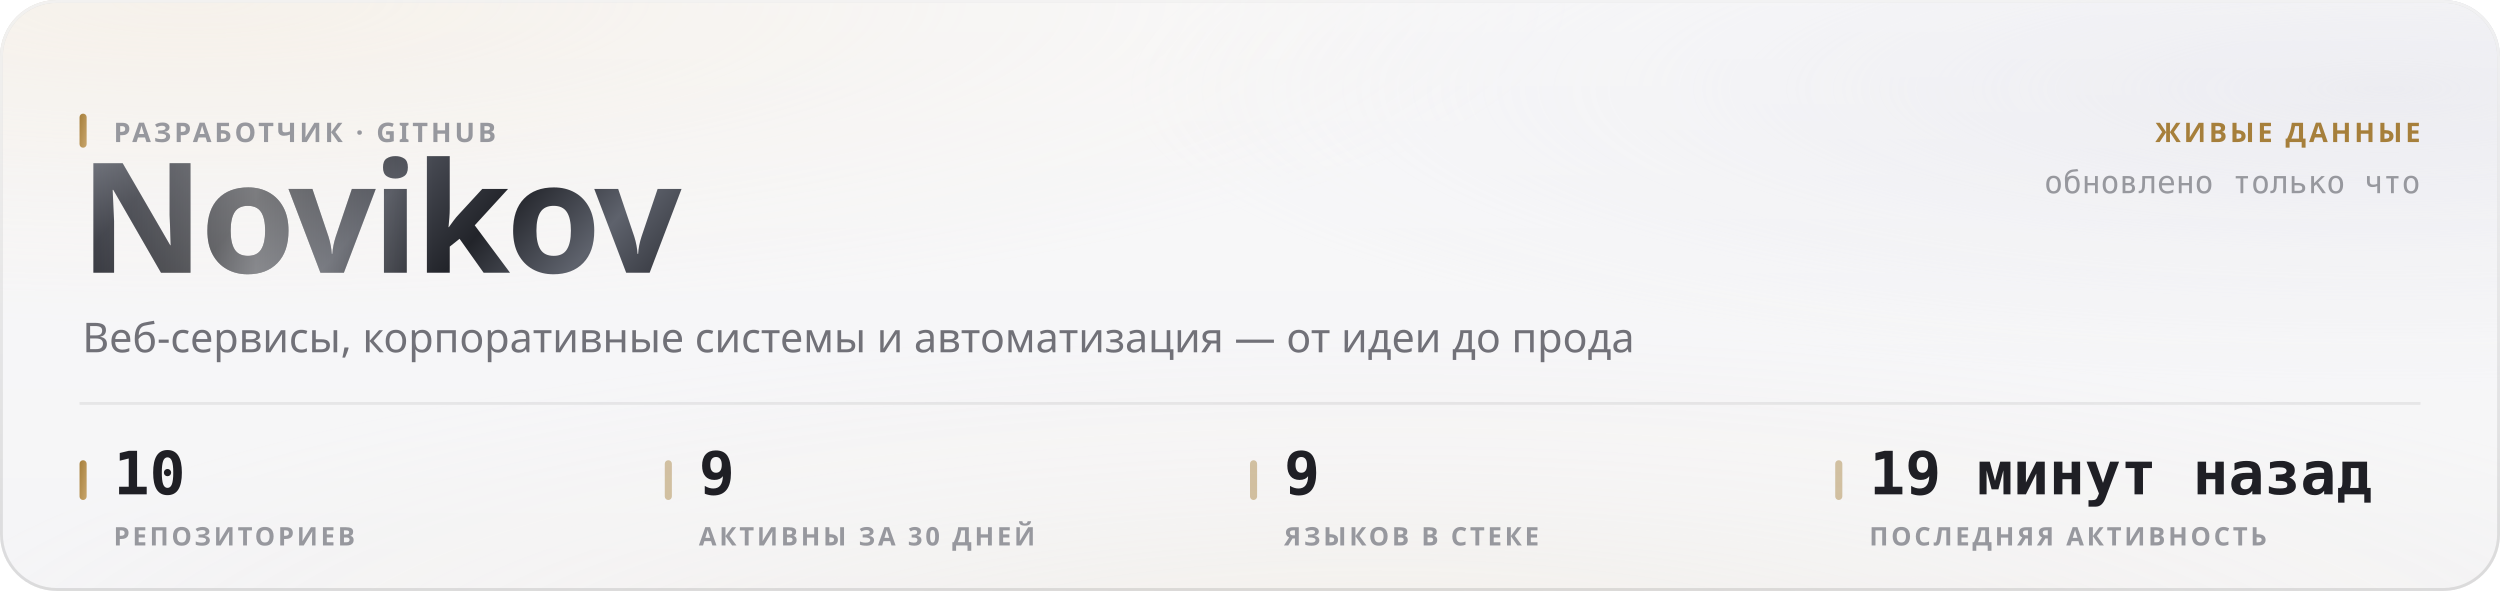
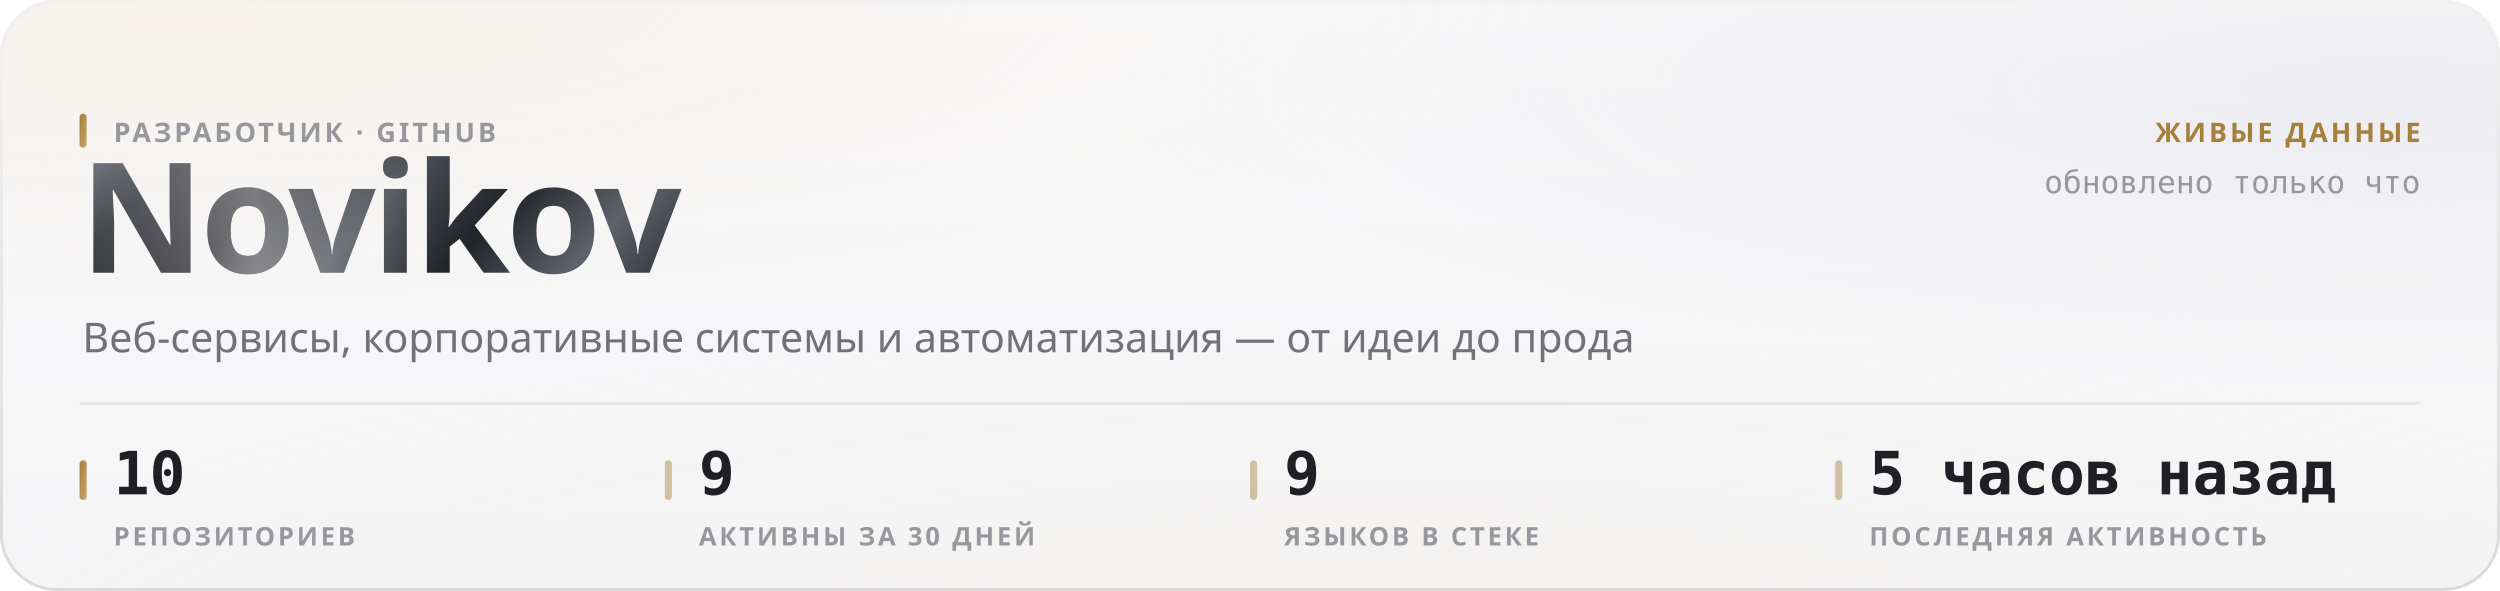
<svg xmlns="http://www.w3.org/2000/svg" width="880" height="208" viewBox="0 0 880 208" role="img">
  <style>
  text { font-family: -apple-system, BlinkMacSystemFont, 'Segoe UI', 'Noto Sans', Helvetica, Arial, sans-serif; }
  .mono { font-family: ui-monospace, 'SF Mono', 'Cascadia Mono', 'DejaVu Sans Mono', Menlo, Consolas, monospace; font-variant-numeric: tabular-nums; }
  .caps { letter-spacing: .1em; text-transform: uppercase; }

  @keyframes sheen  { from { transform: translateX(-120%); } to { transform: translateX(260%); } }
  @keyframes rise   { from { opacity: 0; transform: translateY(6px); } to { opacity: 1; transform: none; } }
  @keyframes slide  { from { opacity: 0; transform: translateX(-8px); } to { opacity: 1; transform: none; } }
  @keyframes grow   { from { transform: scaleY(0); } to { transform: scaleY(1); } }
  @keyframes widen  { from { transform: scaleX(0); } to { transform: scaleX(1); } }
  @keyframes draw   { from { stroke-dashoffset: 200; } to { stroke-dashoffset: 0; } }

  .sheen { animation: sheen 5.5s cubic-bezier(.45,0,.2,1) infinite; }
  .rise  { animation: rise .5s cubic-bezier(.16,1,.3,1) both; }
  .slide { animation: slide .42s cubic-bezier(.16,1,.3,1) both; }
  .bar   { transform-box: fill-box; transform-origin: 50% 100%;
           animation: grow .62s cubic-bezier(.16,1,.3,1) both; }
  .fill  { transform-box: fill-box; transform-origin: 0% 50%;
           animation: widen .8s cubic-bezier(.16,1,.3,1) both; }
  /* The hidden start state lives in the keyframes, never in the static rule.
     A renderer that ignores CSS animations then falls back to the FINISHED
     state — a drawn line, visible text — instead of an empty panel. */
  .spark { stroke-dasharray: 200;
           animation: draw 1.1s cubic-bezier(.16,1,.3,1) both; }

  @media (prefers-reduced-motion: reduce) {
    .sheen { animation: none; opacity: 0; }
    .rise, .slide, .bar, .fill, .spark { animation: none; opacity: 1; transform: none;
                                         stroke-dashoffset: 0; }
  }</style>
  <defs>
    <filter id="grain5" x="0" y="0" width="100%" height="100%">
      <feTurbulence type="fractalNoise" baseFrequency="0.85" numOctaves="3" stitchTiles="stitch" />
      <feColorMatrix type="saturate" values="0" />
    </filter>
    <linearGradient id="accent1" x1="0" y1="0" x2="1" y2="1">
      <stop offset="0%" stop-color="#a67f3b" />
      <stop offset="100%" stop-color="#c8a56c" />
    </linearGradient>
    <radialGradient id="aurora6" cx="0.08" cy="0" r="0.55">
      <stop offset="0%" stop-color="#e7c99a" stop-opacity="0.28" />
      <stop offset="55%" stop-color="#e7c99a" stop-opacity="0.098" />
      <stop offset="100%" stop-color="#e7c99a" stop-opacity="0" />
    </radialGradient>
    <radialGradient id="aurora7" cx="0.95" cy="0.15" r="0.5">
      <stop offset="0%" stop-color="#ccccdb" stop-opacity="0.45" />
      <stop offset="55%" stop-color="#ccccdb" stop-opacity="0.158" />
      <stop offset="100%" stop-color="#ccccdb" stop-opacity="0" />
    </radialGradient>
    <radialGradient id="aurora8" cx="0.55" cy="1.15" r="0.6">
      <stop offset="0%" stop-color="#ead4b3" stop-opacity="0.2" />
      <stop offset="55%" stop-color="#ead4b3" stop-opacity="0.07" />
      <stop offset="100%" stop-color="#ead4b3" stop-opacity="0" />
    </radialGradient>
    <linearGradient id="glass2" x1="0" y1="0" x2="0" y2="1">
      <stop offset="0%" stop-color="#ffffff" stop-opacity="0.42" />
      <stop offset="100%" stop-color="#ffffff" stop-opacity="0.16" />
    </linearGradient>
    <linearGradient id="rim3" x1="0" y1="0" x2="0" y2="1">
      <stop offset="0%" stop-color="#ffffff" stop-opacity="0.7" />
      <stop offset="100%" stop-color="#ffffff" stop-opacity="0.15" />
    </linearGradient>
    <linearGradient id="spec4" x1="0" y1="0" x2="1" y2="0">
      <stop offset="0%" stop-color="#ffffff" stop-opacity="0" />
      <stop offset="35%" stop-color="#ffffff" stop-opacity="0.72" />
      <stop offset="70%" stop-color="#ffffff" stop-opacity="0.252" />
      <stop offset="100%" stop-color="#ffffff" stop-opacity="0" />
    </linearGradient>
    <linearGradient id="metal9" x1="0" y1="0" x2="1" y2="0.25">
      <stop offset="0%" stop-color="#8d919b" />
      <stop offset="16.667%" stop-color="#3a3c44" />
      <stop offset="33.333%" stop-color="#1b1c21" />
      <stop offset="50%" stop-color="#4a4d56" />
      <stop offset="66.667%" stop-color="#22242a" />
      <stop offset="83.333%" stop-color="#5e626c" />
      <stop offset="100%" stop-color="#2c2e35" />
    </linearGradient>
    <linearGradient id="sheengrad11" x1="0" y1="0" x2="1" y2="0">
      <stop offset="0%" stop-color="#ffffff" stop-opacity="0" />
      <stop offset="50%" stop-color="#ffffff" stop-opacity="0.42" />
      <stop offset="100%" stop-color="#ffffff" stop-opacity="0" />
    </linearGradient>
    <clipPath id="wordclip10">
      <text x="28" y="96" font-size="54" font-weight="800" letter-spacing="-0.025em" font-family="-apple-system, BlinkMacSystemFont, 'Segoe UI', Helvetica, Arial, sans-serif">Novikov</text>
    </clipPath>
  </defs>
  <rect width="880" height="208" rx="20" fill="#f3f3f5" />
  <rect width="880" height="208" rx="20" fill="url(#aurora6)" />
  <rect width="880" height="208" rx="20" fill="url(#aurora7)" />
  <rect width="880" height="208" rx="20" fill="url(#aurora8)" />
  <rect width="880" height="208" rx="20" fill="url(#glass2)" />
  <rect width="880" height="208" rx="20" filter="url(#grain5)" opacity="0.06" style="mix-blend-mode:overlay" />
  <rect x=".5" y=".5" width="879" height="207" rx="19.5" fill="none" stroke="rgba(10,10,12,0.14)" />
  <rect x=".5" y=".5" width="879" height="207" rx="19.5" fill="none" stroke="url(#rim3)" />
  <path d="M20 1 H860" stroke="url(#spec4)" stroke-width="1.2" fill="none" />
  <g clip-path="url(#wordclip10)">
    <rect x="28" y="42" width="248.651" height="70.2" fill="url(#metal9)" />
    <rect class="sheen" x="28" y="42" width="124.325" height="70.2" fill="url(#sheengrad11)" />
  </g>
  <rect x="28" y="40" width="2.5" height="12" rx="1.25" fill="url(#accent1)" />
  <text x="40" y="50" font-size="9.5" font-weight="600" fill="#97989e" letter-spacing="0.11em">РАЗРАБОТЧИК · GITHUB</text>
  <text x="29" y="124" font-size="14.5" font-weight="400" fill="#717178">Веб-сервисы, корпоративные системы и автоматизация — от идеи до прода</text>
  <text x="852" y="50" font-size="9.5" font-weight="600" fill="#a67f3b" text-anchor="end" letter-spacing="0.11em">ЖИВЫЕ ДАННЫЕ</text>
  <text x="852" y="68" font-size="11" font-weight="400" fill="#97989e" text-anchor="end" class="mono">обновлено только что</text>
  <path d="M28 142 H852" stroke="rgba(10,10,12,0.07)" stroke-width="1" />
  <rect x="28" y="162" width="2.5" height="14" rx="1.25" fill="url(#accent1)" />
  <text x="40" y="174" font-size="21" font-weight="700" fill="#1f1f25" class="mono rise" opacity="1">10</text>
  <text x="40" y="192" font-size="9" font-weight="600" fill="#97989e" letter-spacing="0.11em">РЕПОЗИТОРИЕВ</text>
  <rect x="234" y="162" width="2.5" height="14" rx="1.25" fill="rgba(166,127,59,0.45)" />
  <text x="246" y="174" font-size="21" font-weight="700" fill="#1f1f25" class="mono rise" opacity="1">9</text>
  <text x="246" y="192" font-size="9" font-weight="600" fill="#97989e" letter-spacing="0.11em">АКТИВНЫ ЗА 30 ДНЕЙ</text>
  <rect x="440" y="162" width="2.5" height="14" rx="1.25" fill="rgba(166,127,59,0.45)" />
  <text x="452" y="174" font-size="21" font-weight="700" fill="#1f1f25" class="mono rise" opacity="1">9</text>
  <text x="452" y="192" font-size="9" font-weight="600" fill="#97989e" letter-spacing="0.11em">ЯЗЫКОВ В СТЕКЕ</text>
  <rect x="646" y="162" width="2.5" height="14" rx="1.25" fill="rgba(166,127,59,0.45)" />
-   <text x="658" y="174" font-size="21" font-weight="700" fill="#1f1f25" class="mono rise" opacity="1">19 минут назад</text>
+   <text x="658" y="174" font-size="21" font-weight="700" fill="#1f1f25" class="mono rise" opacity="1">5 часов назад</text>
  <text x="658" y="192" font-size="9" font-weight="600" fill="#97989e" letter-spacing="0.11em">ПОСЛЕДНЯЯ АКТИВНОСТЬ</text>
</svg>
